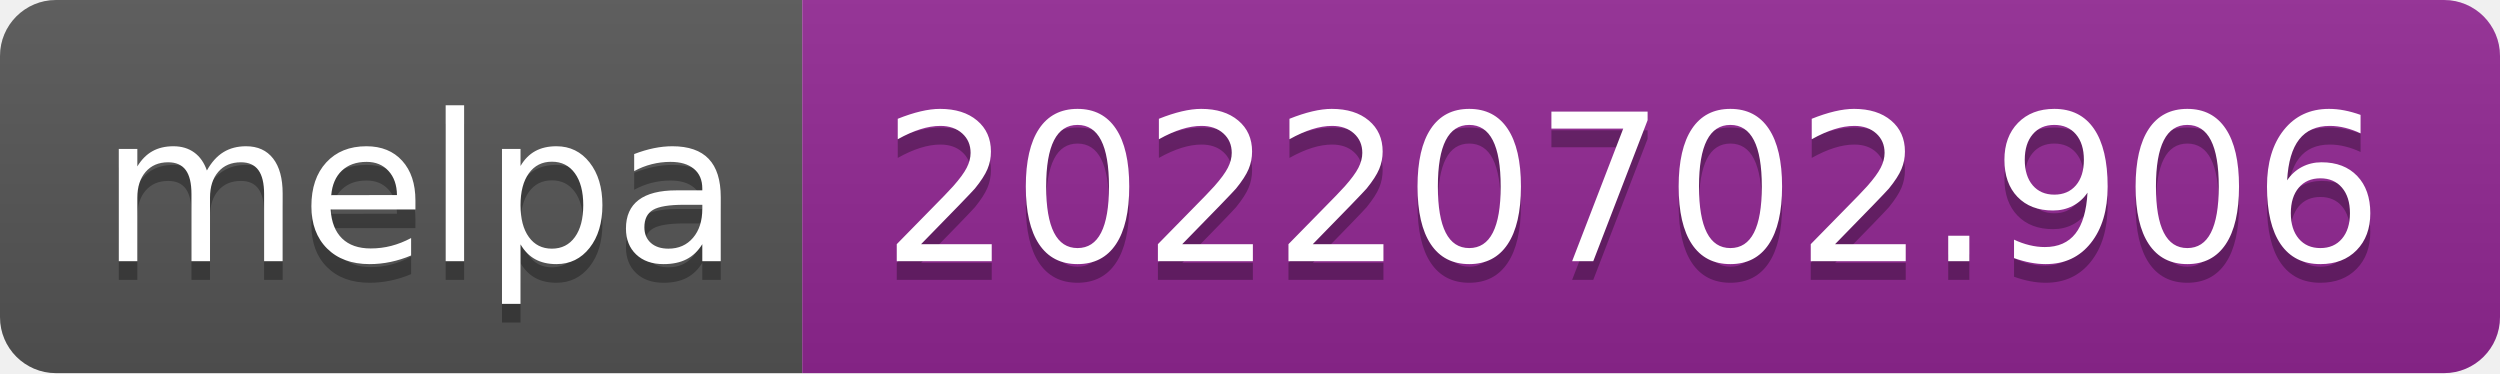
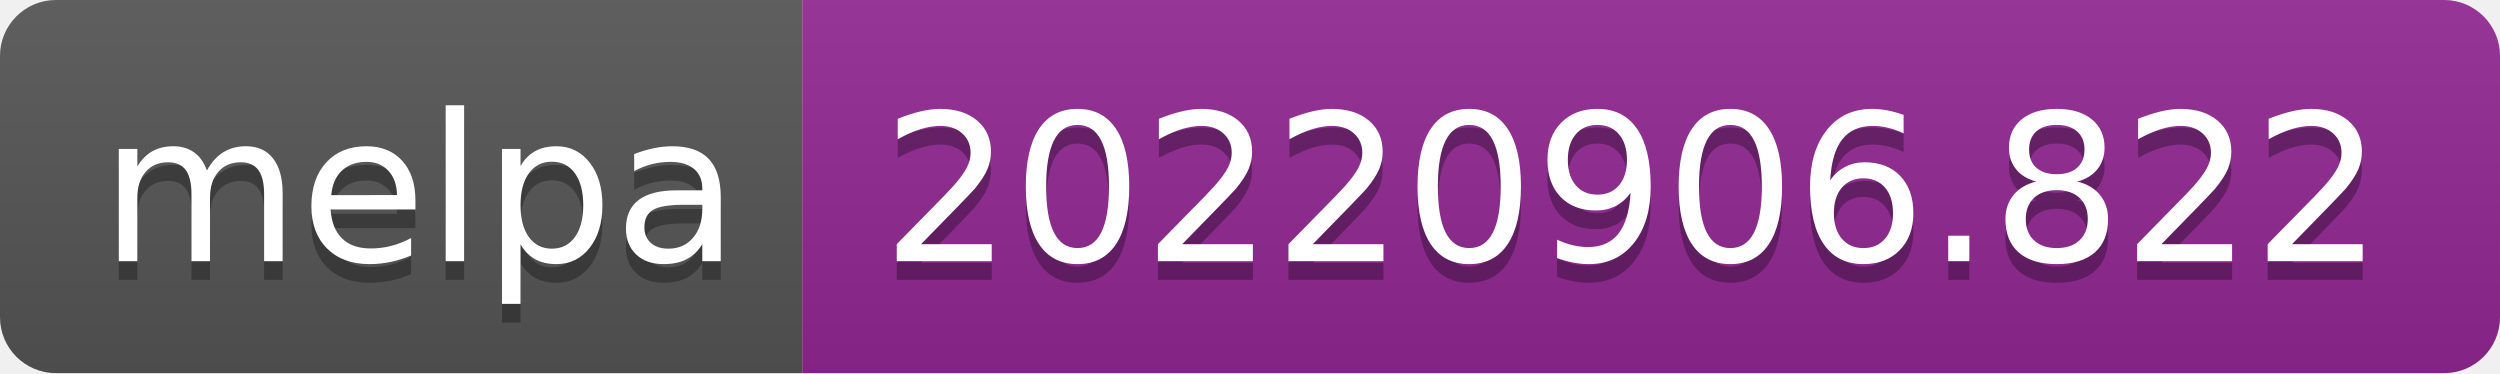
- <svg xmlns="http://www.w3.org/2000/svg" width="134" height="20" role="img" aria-label="melpa: 20220702.906">
+ <svg xmlns="http://www.w3.org/2000/svg" width="134" height="20" role="img" aria-label="melpa: 20220906.822">
  <linearGradient id="s" x2="0" y2="100%">
    <stop offset="0" stop-color="#bbb" stop-opacity=".1" />
    <stop offset="1" stop-opacity=".1" />
  </linearGradient>
  <clipPath id="r">
    <rect width="134" height="20" rx="3" fill="#fff" />
  </clipPath>
  <g clip-path="url(#r)">
    <rect width="43" height="20" fill="#555" />
    <rect x="43" width="91" height="20" fill="#922793" />
    <rect width="134" height="20" fill="url(#s)" />
  </g>
  <g fill="#fff" text-anchor="middle" font-family="Verdana,Geneva,DejaVu Sans,sans-serif" text-rendering="geometricPrecision" font-size="110">
    <text aria-hidden="true" x="225" y="150" fill="#010101" fill-opacity=".3" transform="scale(.1)" textLength="330">melpa</text>
    <text x="225" y="140" transform="scale(.1)" fill="#fff" textLength="330">melpa</text>
-     <text aria-hidden="true" x="875" y="150" fill="#010101" fill-opacity=".3" transform="scale(.1)" textLength="810">20220702.906</text>
-     <text x="875" y="140" transform="scale(.1)" fill="#fff" textLength="810">20220702.906</text>
+     <text aria-hidden="true" x="875" y="150" fill="#010101" fill-opacity=".3" transform="scale(.1)" textLength="810">20220906.822</text>
+     <text x="875" y="140" transform="scale(.1)" fill="#fff" textLength="810">20220906.822</text>
  </g>
</svg>
